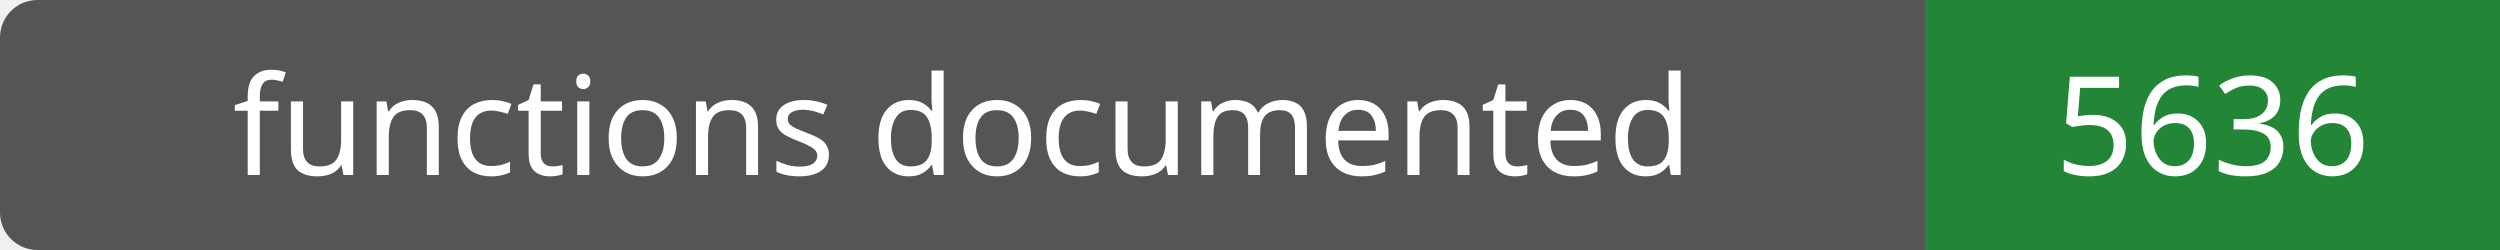
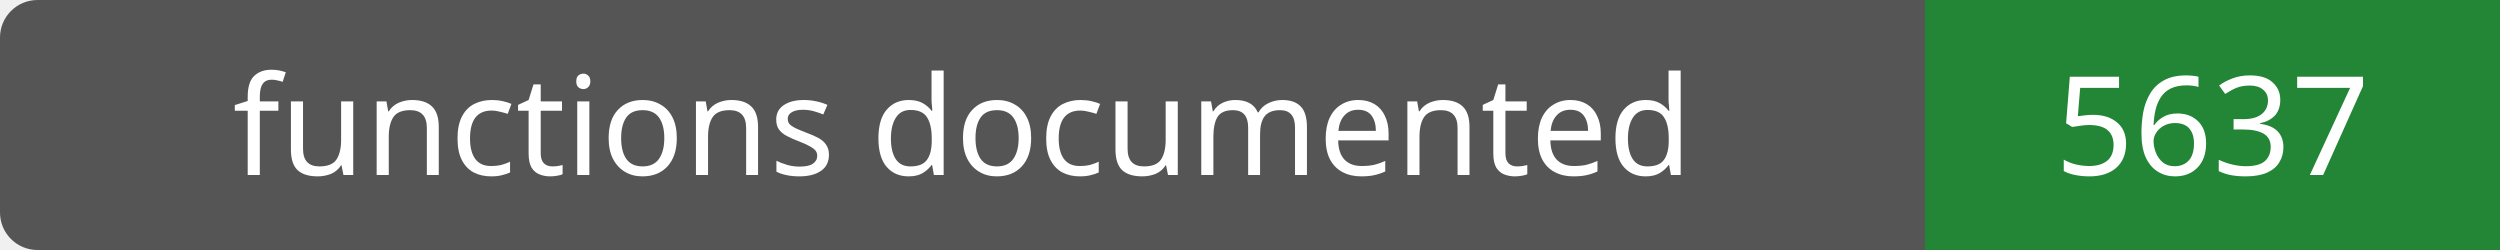
- <svg xmlns="http://www.w3.org/2000/svg" width="200" height="20" role="img" aria-label="functions documented: 5636">
+ <svg xmlns="http://www.w3.org/2000/svg" width="200" height="20" role="img" aria-label="functions documented: 5637">
  <rect width="200" height="20" rx="3" fill="#555" />
  <path fill="#238636" d="M154 0h46v20H154z" />
  <g fill="#fff" text-anchor="middle" font-family="Verdana,sans-serif" font-size="11">
    <text x="77.0" y="14">functions documented</text>
-     <text x="177.0" y="14">5636</text>
+     <text x="177.0" y="14">5637</text>
  </g>
</svg>
